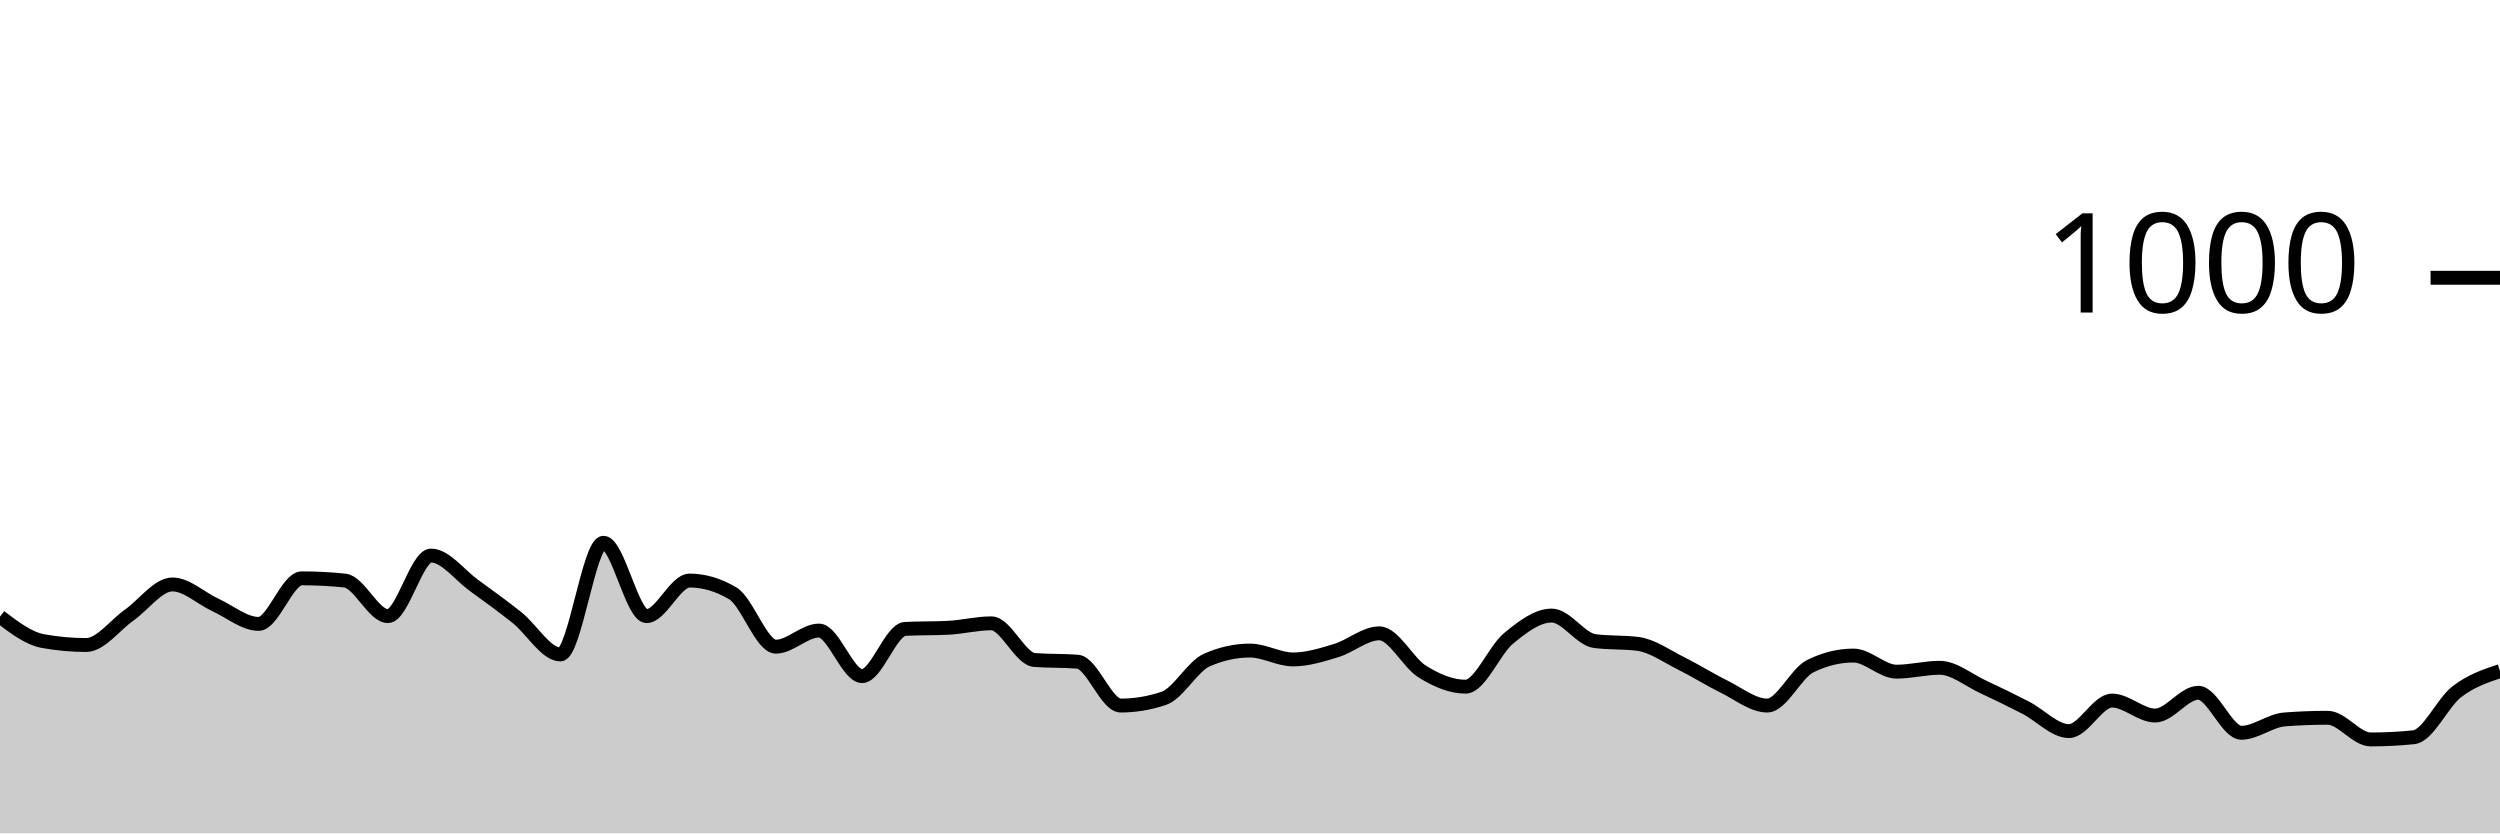
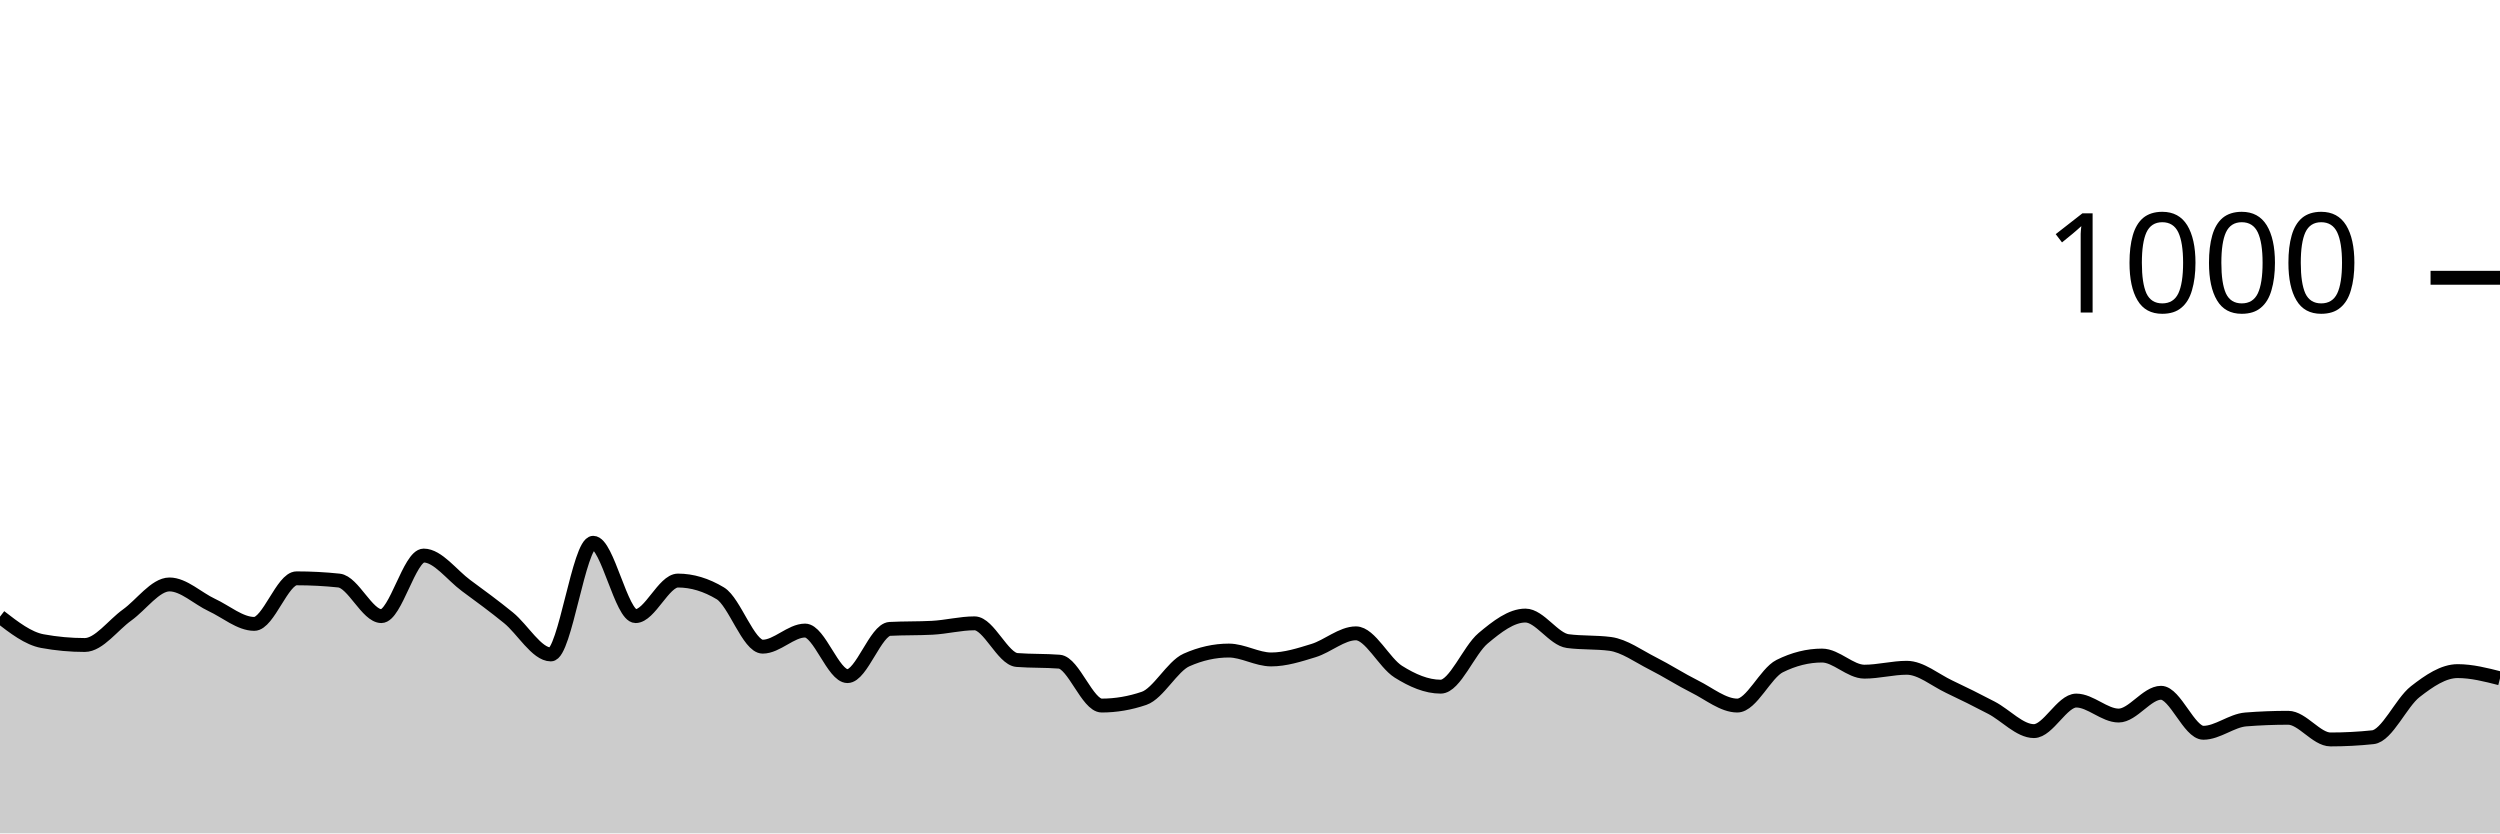
<svg xmlns="http://www.w3.org/2000/svg" viewBox="0 0 180 60">
  <g transform="translate(0,20)">
-     <path class="area" fill="rgba(0, 0, 0, 0.2)" d="M0,24.4C1.034,25.187,2.069,25.973,3.103,26.16C4.138,26.347,5.172,26.44,6.207,26.44C7.241,26.44,8.276,25.007,9.31,24.28C10.345,23.553,11.379,22.08,12.414,22.08C13.448,22.08,14.483,23.087,15.517,23.56C16.552,24.033,17.586,24.92,18.621,24.92C19.655,24.92,20.69,21.64,21.724,21.64C22.759,21.64,23.793,21.693,24.828,21.8C25.862,21.907,26.897,24.36,27.931,24.36C28.966,24.36,30,20,31.034,20C32.069,20,33.103,21.413,34.138,22.16C35.172,22.907,36.207,23.653,37.241,24.48C38.276,25.307,39.31,27.12,40.345,27.12C41.379,27.12,42.414,19.08,43.448,19.08C44.483,19.08,45.517,24.36,46.552,24.36C47.586,24.36,48.621,21.8,49.655,21.8C50.69,21.8,51.724,22.107,52.759,22.72C53.793,23.333,54.828,26.56,55.862,26.56C56.897,26.56,57.931,25.4,58.966,25.4C60,25.4,61.034,28.68,62.069,28.68C63.103,28.68,64.138,25.333,65.172,25.28C66.207,25.227,67.241,25.253,68.276,25.2C69.31,25.147,70.345,24.88,71.379,24.88C72.414,24.88,73.448,27.44,74.483,27.52C75.517,27.6,76.552,27.56,77.586,27.64C78.621,27.72,79.655,30.8,80.69,30.8C81.724,30.8,82.759,30.627,83.793,30.28C84.828,29.933,85.862,27.973,86.897,27.52C87.931,27.067,88.966,26.84,90,26.84C91.034,26.84,92.069,27.48,93.103,27.48C94.138,27.48,95.172,27.153,96.207,26.84C97.241,26.527,98.276,25.6,99.31,25.6C100.345,25.6,101.379,27.72,102.414,28.36C103.448,29,104.483,29.44,105.517,29.44C106.552,29.44,107.586,26.813,108.621,25.96C109.655,25.107,110.69,24.32,111.724,24.32C112.759,24.32,113.793,26.027,114.828,26.16C115.862,26.293,116.897,26.227,117.931,26.36C118.966,26.493,120,27.247,121.034,27.76C122.069,28.273,123.103,28.933,124.138,29.44C125.172,29.947,126.207,30.8,127.241,30.8C128.276,30.8,129.31,28.467,130.345,27.96C131.379,27.453,132.414,27.2,133.448,27.2C134.483,27.2,135.517,28.36,136.552,28.36C137.586,28.36,138.621,28.08,139.655,28.08C140.69,28.08,141.724,28.96,142.759,29.44C143.793,29.92,144.828,30.427,145.862,30.96C146.897,31.493,147.931,32.64,148.966,32.64C150,32.64,151.034,30.44,152.069,30.44C153.103,30.44,154.138,31.52,155.172,31.52C156.207,31.52,157.241,29.88,158.276,29.88C159.31,29.88,160.345,32.76,161.379,32.76C162.414,32.76,163.448,31.88,164.483,31.8C165.517,31.72,166.552,31.68,167.586,31.68C168.621,31.68,169.655,33.24,170.69,33.24C171.724,33.24,172.759,33.187,173.793,33.08C174.828,32.973,175.862,30.593,176.897,29.8C177.931,29.007,178.966,28.663,180,28.32L180,40C178.966,40,177.931,40,176.897,40C175.862,40,174.828,40,173.793,40C172.759,40,171.724,40,170.69,40C169.655,40,168.621,40,167.586,40C166.552,40,165.517,40,164.483,40C163.448,40,162.414,40,161.379,40C160.345,40,159.31,40,158.276,40C157.241,40,156.207,40,155.172,40C154.138,40,153.103,40,152.069,40C151.034,40,150,40,148.966,40C147.931,40,146.897,40,145.862,40C144.828,40,143.793,40,142.759,40C141.724,40,140.69,40,139.655,40C138.621,40,137.586,40,136.552,40C135.517,40,134.483,40,133.448,40C132.414,40,131.379,40,130.345,40C129.31,40,128.276,40,127.241,40C126.207,40,125.172,40,124.138,40C123.103,40,122.069,40,121.034,40C120,40,118.966,40,117.931,40C116.897,40,115.862,40,114.828,40C113.793,40,112.759,40,111.724,40C110.69,40,109.655,40,108.621,40C107.586,40,106.552,40,105.517,40C104.483,40,103.448,40,102.414,40C101.379,40,100.345,40,99.31,40C98.276,40,97.241,40,96.207,40C95.172,40,94.138,40,93.103,40C92.069,40,91.034,40,90,40C88.966,40,87.931,40,86.897,40C85.862,40,84.828,40,83.793,40C82.759,40,81.724,40,80.69,40C79.655,40,78.621,40,77.586,40C76.552,40,75.517,40,74.483,40C73.448,40,72.414,40,71.379,40C70.345,40,69.31,40,68.276,40C67.241,40,66.207,40,65.172,40C64.138,40,63.103,40,62.069,40C61.034,40,60,40,58.966,40C57.931,40,56.897,40,55.862,40C54.828,40,53.793,40,52.759,40C51.724,40,50.69,40,49.655,40C48.621,40,47.586,40,46.552,40C45.517,40,44.483,40,43.448,40C42.414,40,41.379,40,40.345,40C39.31,40,38.276,40,37.241,40C36.207,40,35.172,40,34.138,40C33.103,40,32.069,40,31.034,40C30,40,28.966,40,27.931,40C26.897,40,25.862,40,24.828,40C23.793,40,22.759,40,21.724,40C20.69,40,19.655,40,18.621,40C17.586,40,16.552,40,15.517,40C14.483,40,13.448,40,12.414,40C11.379,40,10.345,40,9.31,40C8.276,40,7.241,40,6.207,40C5.172,40,4.138,40,3.103,40C2.069,40,1.034,40,0,40Z" />
-     <path class="line" stroke="black" fill="none" d="M0,24.4C1.034,25.187,2.069,25.973,3.103,26.16C4.138,26.347,5.172,26.44,6.207,26.44C7.241,26.44,8.276,25.007,9.31,24.28C10.345,23.553,11.379,22.08,12.414,22.08C13.448,22.08,14.483,23.087,15.517,23.56C16.552,24.033,17.586,24.92,18.621,24.92C19.655,24.92,20.69,21.64,21.724,21.64C22.759,21.64,23.793,21.693,24.828,21.8C25.862,21.907,26.897,24.36,27.931,24.36C28.966,24.36,30,20,31.034,20C32.069,20,33.103,21.413,34.138,22.16C35.172,22.907,36.207,23.653,37.241,24.48C38.276,25.307,39.31,27.12,40.345,27.12C41.379,27.12,42.414,19.08,43.448,19.08C44.483,19.08,45.517,24.36,46.552,24.36C47.586,24.36,48.621,21.8,49.655,21.8C50.69,21.8,51.724,22.107,52.759,22.72C53.793,23.333,54.828,26.56,55.862,26.56C56.897,26.56,57.931,25.4,58.966,25.4C60,25.4,61.034,28.68,62.069,28.68C63.103,28.68,64.138,25.333,65.172,25.28C66.207,25.227,67.241,25.253,68.276,25.2C69.31,25.147,70.345,24.88,71.379,24.88C72.414,24.88,73.448,27.44,74.483,27.52C75.517,27.6,76.552,27.56,77.586,27.64C78.621,27.72,79.655,30.8,80.69,30.8C81.724,30.8,82.759,30.627,83.793,30.28C84.828,29.933,85.862,27.973,86.897,27.52C87.931,27.067,88.966,26.84,90,26.84C91.034,26.84,92.069,27.48,93.103,27.48C94.138,27.48,95.172,27.153,96.207,26.84C97.241,26.527,98.276,25.6,99.31,25.6C100.345,25.6,101.379,27.72,102.414,28.36C103.448,29,104.483,29.44,105.517,29.44C106.552,29.44,107.586,26.813,108.621,25.96C109.655,25.107,110.69,24.32,111.724,24.32C112.759,24.32,113.793,26.027,114.828,26.16C115.862,26.293,116.897,26.227,117.931,26.36C118.966,26.493,120,27.247,121.034,27.76C122.069,28.273,123.103,28.933,124.138,29.44C125.172,29.947,126.207,30.8,127.241,30.8C128.276,30.8,129.31,28.467,130.345,27.96C131.379,27.453,132.414,27.2,133.448,27.2C134.483,27.2,135.517,28.36,136.552,28.36C137.586,28.36,138.621,28.08,139.655,28.08C140.69,28.08,141.724,28.96,142.759,29.44C143.793,29.92,144.828,30.427,145.862,30.96C146.897,31.493,147.931,32.64,148.966,32.64C150,32.64,151.034,30.44,152.069,30.44C153.103,30.44,154.138,31.52,155.172,31.52C156.207,31.52,157.241,29.88,158.276,29.88C159.31,29.88,160.345,32.76,161.379,32.76C162.414,32.76,163.448,31.88,164.483,31.8C165.517,31.72,166.552,31.68,167.586,31.68C168.621,31.68,169.655,33.24,170.69,33.24C171.724,33.24,172.759,33.187,173.793,33.08C174.828,32.973,175.862,30.593,176.897,29.8C177.931,29.007,178.966,28.663,180,28.32" />
+     <path class="area" fill="rgba(0, 0, 0, 0.2)" d="M0,24.4C1.017,25.187,2.034,25.973,3.051,26.16C4.068,26.347,5.085,26.44,6.102,26.44C7.119,26.44,8.136,25.007,9.153,24.28C10.169,23.553,11.186,22.08,12.203,22.08C13.22,22.08,14.237,23.087,15.254,23.56C16.271,24.033,17.288,24.92,18.305,24.92C19.322,24.92,20.339,21.64,21.356,21.64C22.373,21.64,23.39,21.693,24.407,21.8C25.424,21.907,26.441,24.36,27.458,24.36C28.475,24.36,29.492,20,30.508,20C31.525,20,32.542,21.413,33.559,22.16C34.576,22.907,35.593,23.653,36.61,24.48C37.627,25.307,38.644,27.12,39.661,27.12C40.678,27.12,41.695,19.08,42.712,19.08C43.729,19.08,44.746,24.36,45.763,24.36C46.78,24.36,47.797,21.8,48.814,21.8C49.831,21.8,50.847,22.107,51.864,22.72C52.881,23.333,53.898,26.56,54.915,26.56C55.932,26.56,56.949,25.4,57.966,25.4C58.983,25.4,60,28.68,61.017,28.68C62.034,28.68,63.051,25.333,64.068,25.28C65.085,25.227,66.102,25.253,67.119,25.2C68.136,25.147,69.153,24.88,70.169,24.88C71.186,24.88,72.203,27.44,73.22,27.52C74.237,27.6,75.254,27.56,76.271,27.64C77.288,27.72,78.305,30.8,79.322,30.8C80.339,30.8,81.356,30.627,82.373,30.28C83.39,29.933,84.407,27.973,85.424,27.52C86.441,27.067,87.458,26.84,88.475,26.84C89.492,26.84,90.508,27.48,91.525,27.48C92.542,27.48,93.559,27.153,94.576,26.84C95.593,26.527,96.61,25.6,97.627,25.6C98.644,25.6,99.661,27.72,100.678,28.36C101.695,29,102.712,29.44,103.729,29.44C104.746,29.44,105.763,26.813,106.78,25.96C107.797,25.107,108.814,24.32,109.831,24.32C110.847,24.32,111.864,26.027,112.881,26.16C113.898,26.293,114.915,26.227,115.932,26.36C116.949,26.493,117.966,27.247,118.983,27.76C120,28.273,121.017,28.933,122.034,29.44C123.051,29.947,124.068,30.8,125.085,30.8C126.102,30.8,127.119,28.467,128.136,27.96C129.153,27.453,130.169,27.2,131.186,27.2C132.203,27.2,133.22,28.36,134.237,28.36C135.254,28.36,136.271,28.08,137.288,28.08C138.305,28.08,139.322,28.96,140.339,29.44C141.356,29.92,142.373,30.427,143.39,30.96C144.407,31.493,145.424,32.64,146.441,32.64C147.458,32.64,148.475,30.44,149.492,30.44C150.508,30.44,151.525,31.52,152.542,31.52C153.559,31.52,154.576,29.88,155.593,29.88C156.61,29.88,157.627,32.76,158.644,32.76C159.661,32.76,160.678,31.88,161.695,31.8C162.712,31.72,163.729,31.68,164.746,31.68C165.763,31.68,166.78,33.24,167.797,33.24C168.814,33.24,169.831,33.187,170.847,33.08C171.864,32.973,172.881,30.593,173.898,29.8C174.915,29.007,175.932,28.32,176.949,28.32C177.966,28.32,178.983,28.58,180,28.84L180,40C178.983,40,177.966,40,176.949,40C175.932,40,174.915,40,173.898,40C172.881,40,171.864,40,170.847,40C169.831,40,168.814,40,167.797,40C166.78,40,165.763,40,164.746,40C163.729,40,162.712,40,161.695,40C160.678,40,159.661,40,158.644,40C157.627,40,156.61,40,155.593,40C154.576,40,153.559,40,152.542,40C151.525,40,150.508,40,149.492,40C148.475,40,147.458,40,146.441,40C145.424,40,144.407,40,143.39,40C142.373,40,141.356,40,140.339,40C139.322,40,138.305,40,137.288,40C136.271,40,135.254,40,134.237,40C133.22,40,132.203,40,131.186,40C130.169,40,129.153,40,128.136,40C127.119,40,126.102,40,125.085,40C124.068,40,123.051,40,122.034,40C121.017,40,120,40,118.983,40C117.966,40,116.949,40,115.932,40C114.915,40,113.898,40,112.881,40C111.864,40,110.847,40,109.831,40C108.814,40,107.797,40,106.78,40C105.763,40,104.746,40,103.729,40C102.712,40,101.695,40,100.678,40C99.661,40,98.644,40,97.627,40C96.61,40,95.593,40,94.576,40C93.559,40,92.542,40,91.525,40C90.508,40,89.492,40,88.475,40C87.458,40,86.441,40,85.424,40C84.407,40,83.39,40,82.373,40C81.356,40,80.339,40,79.322,40C78.305,40,77.288,40,76.271,40C75.254,40,74.237,40,73.22,40C72.203,40,71.186,40,70.169,40C69.153,40,68.136,40,67.119,40C66.102,40,65.085,40,64.068,40C63.051,40,62.034,40,61.017,40C60,40,58.983,40,57.966,40C56.949,40,55.932,40,54.915,40C53.898,40,52.881,40,51.864,40C50.847,40,49.831,40,48.814,40C47.797,40,46.78,40,45.763,40C44.746,40,43.729,40,42.712,40C41.695,40,40.678,40,39.661,40C38.644,40,37.627,40,36.61,40C35.593,40,34.576,40,33.559,40C32.542,40,31.525,40,30.508,40C29.492,40,28.475,40,27.458,40C26.441,40,25.424,40,24.407,40C23.39,40,22.373,40,21.356,40C20.339,40,19.322,40,18.305,40C17.288,40,16.271,40,15.254,40C14.237,40,13.22,40,12.203,40C11.186,40,10.169,40,9.153,40C8.136,40,7.119,40,6.102,40C5.085,40,4.068,40,3.051,40C2.034,40,1.017,40,0,40Z" />
+     <path class="line" stroke="black" fill="none" d="M0,24.4C1.017,25.187,2.034,25.973,3.051,26.16C4.068,26.347,5.085,26.44,6.102,26.44C7.119,26.44,8.136,25.007,9.153,24.28C10.169,23.553,11.186,22.08,12.203,22.08C13.22,22.08,14.237,23.087,15.254,23.56C16.271,24.033,17.288,24.92,18.305,24.92C19.322,24.92,20.339,21.64,21.356,21.64C22.373,21.64,23.39,21.693,24.407,21.8C25.424,21.907,26.441,24.36,27.458,24.36C28.475,24.36,29.492,20,30.508,20C31.525,20,32.542,21.413,33.559,22.16C34.576,22.907,35.593,23.653,36.61,24.48C37.627,25.307,38.644,27.12,39.661,27.12C40.678,27.12,41.695,19.08,42.712,19.08C43.729,19.08,44.746,24.36,45.763,24.36C46.78,24.36,47.797,21.8,48.814,21.8C49.831,21.8,50.847,22.107,51.864,22.72C52.881,23.333,53.898,26.56,54.915,26.56C55.932,26.56,56.949,25.4,57.966,25.4C58.983,25.4,60,28.68,61.017,28.68C62.034,28.68,63.051,25.333,64.068,25.28C65.085,25.227,66.102,25.253,67.119,25.2C68.136,25.147,69.153,24.88,70.169,24.88C71.186,24.88,72.203,27.44,73.22,27.52C74.237,27.6,75.254,27.56,76.271,27.64C77.288,27.72,78.305,30.8,79.322,30.8C80.339,30.8,81.356,30.627,82.373,30.28C83.39,29.933,84.407,27.973,85.424,27.52C86.441,27.067,87.458,26.84,88.475,26.84C89.492,26.84,90.508,27.48,91.525,27.48C92.542,27.48,93.559,27.153,94.576,26.84C95.593,26.527,96.61,25.6,97.627,25.6C98.644,25.6,99.661,27.72,100.678,28.36C101.695,29,102.712,29.44,103.729,29.44C104.746,29.44,105.763,26.813,106.78,25.96C107.797,25.107,108.814,24.32,109.831,24.32C110.847,24.32,111.864,26.027,112.881,26.16C113.898,26.293,114.915,26.227,115.932,26.36C116.949,26.493,117.966,27.247,118.983,27.76C120,28.273,121.017,28.933,122.034,29.44C123.051,29.947,124.068,30.8,125.085,30.8C126.102,30.8,127.119,28.467,128.136,27.96C129.153,27.453,130.169,27.2,131.186,27.2C132.203,27.2,133.22,28.36,134.237,28.36C135.254,28.36,136.271,28.08,137.288,28.08C138.305,28.08,139.322,28.96,140.339,29.44C141.356,29.92,142.373,30.427,143.39,30.96C144.407,31.493,145.424,32.64,146.441,32.64C147.458,32.64,148.475,30.44,149.492,30.44C150.508,30.44,151.525,31.52,152.542,31.52C153.559,31.52,154.576,29.88,155.593,29.88C156.61,29.88,157.627,32.76,158.644,32.76C159.661,32.76,160.678,31.88,161.695,31.8C162.712,31.72,163.729,31.68,164.746,31.68C165.763,31.68,166.78,33.24,167.797,33.24C168.814,33.24,169.831,33.187,170.847,33.08C171.864,32.973,172.881,30.593,173.898,29.8C174.915,29.007,175.932,28.32,176.949,28.32C177.966,28.32,178.983,28.58,180,28.84" />
    <path class="axis-ceiling" stroke-width="1" stroke="black" fill="none" d="M175,0L180,0" />
    <text class="axis-ceiling-label" font-family="sans-serif" text-anchor="end" font-size="10px" x="170" y="2.5">1000</text>
  </g>
</svg>
